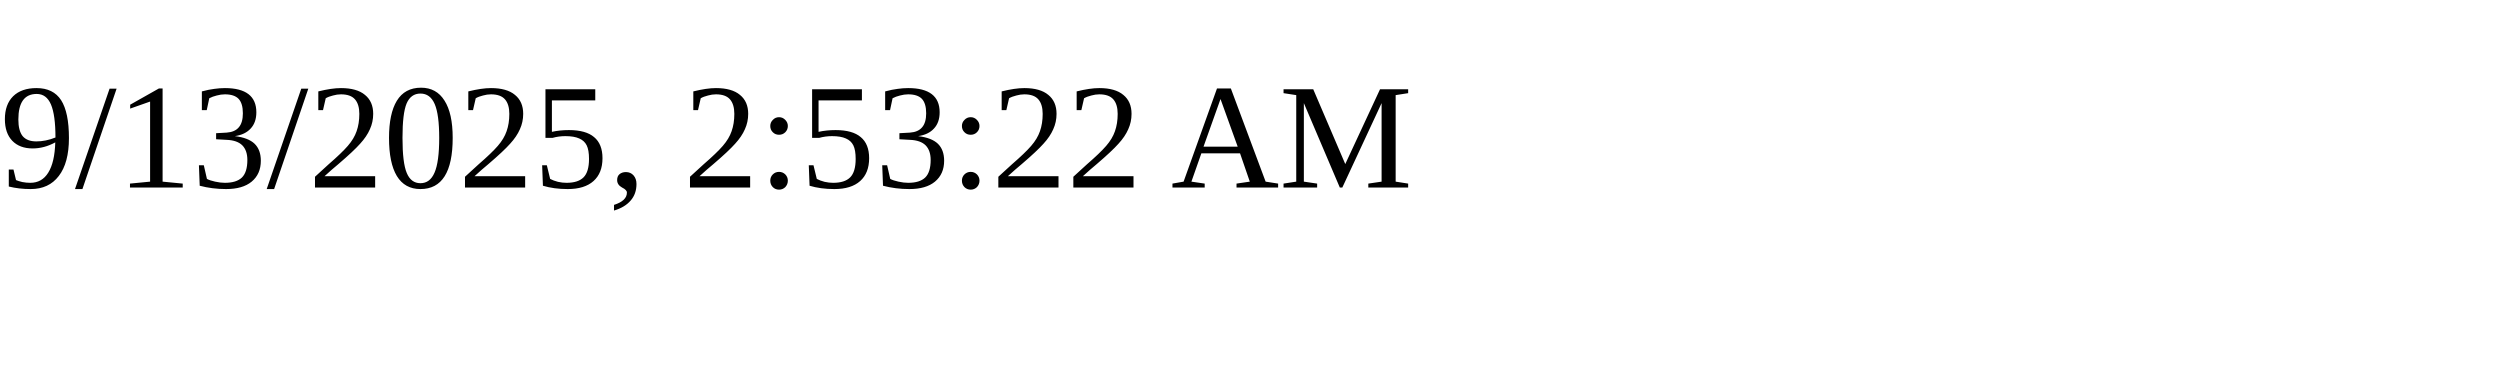
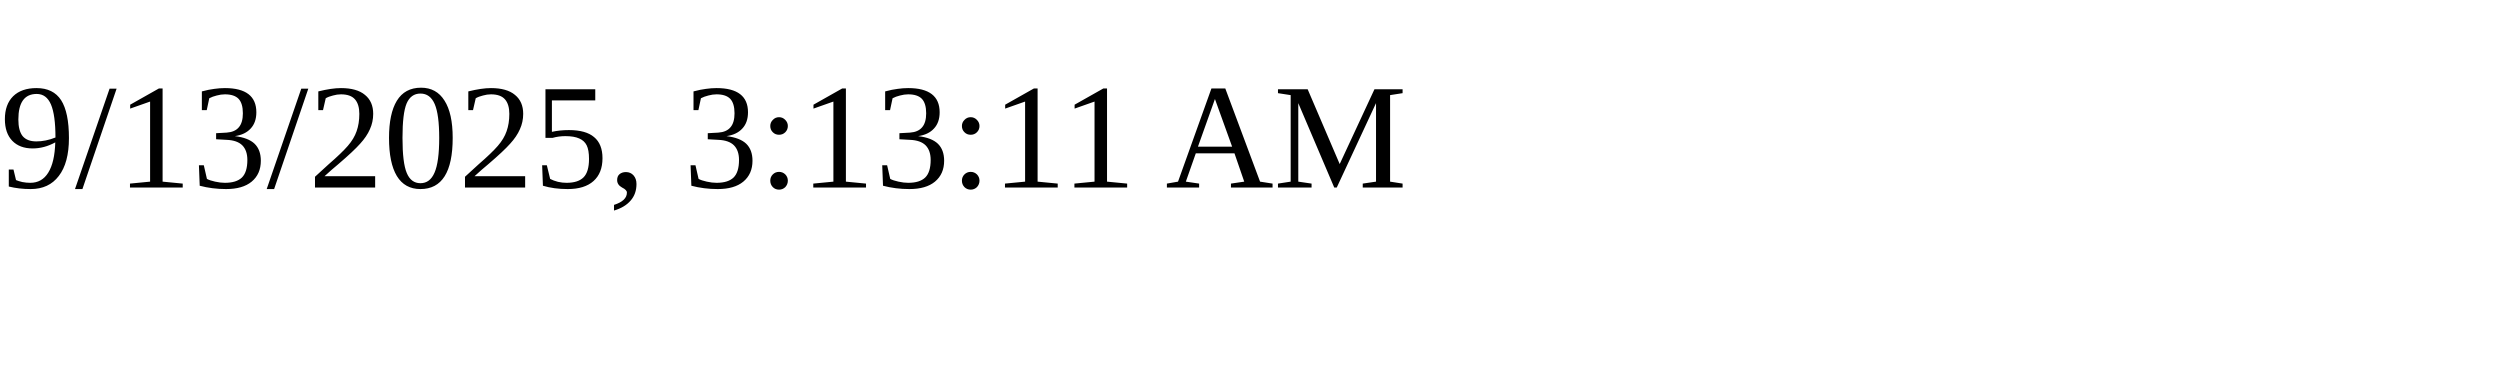
<svg xmlns="http://www.w3.org/2000/svg" height="30" width="200">
-   <text x="0" y="15">9/13/2025, 2:53:22 AM</text>
+   <text x="0" y="15">9/13/2025, 3:13:11 AM</text>
</svg>
